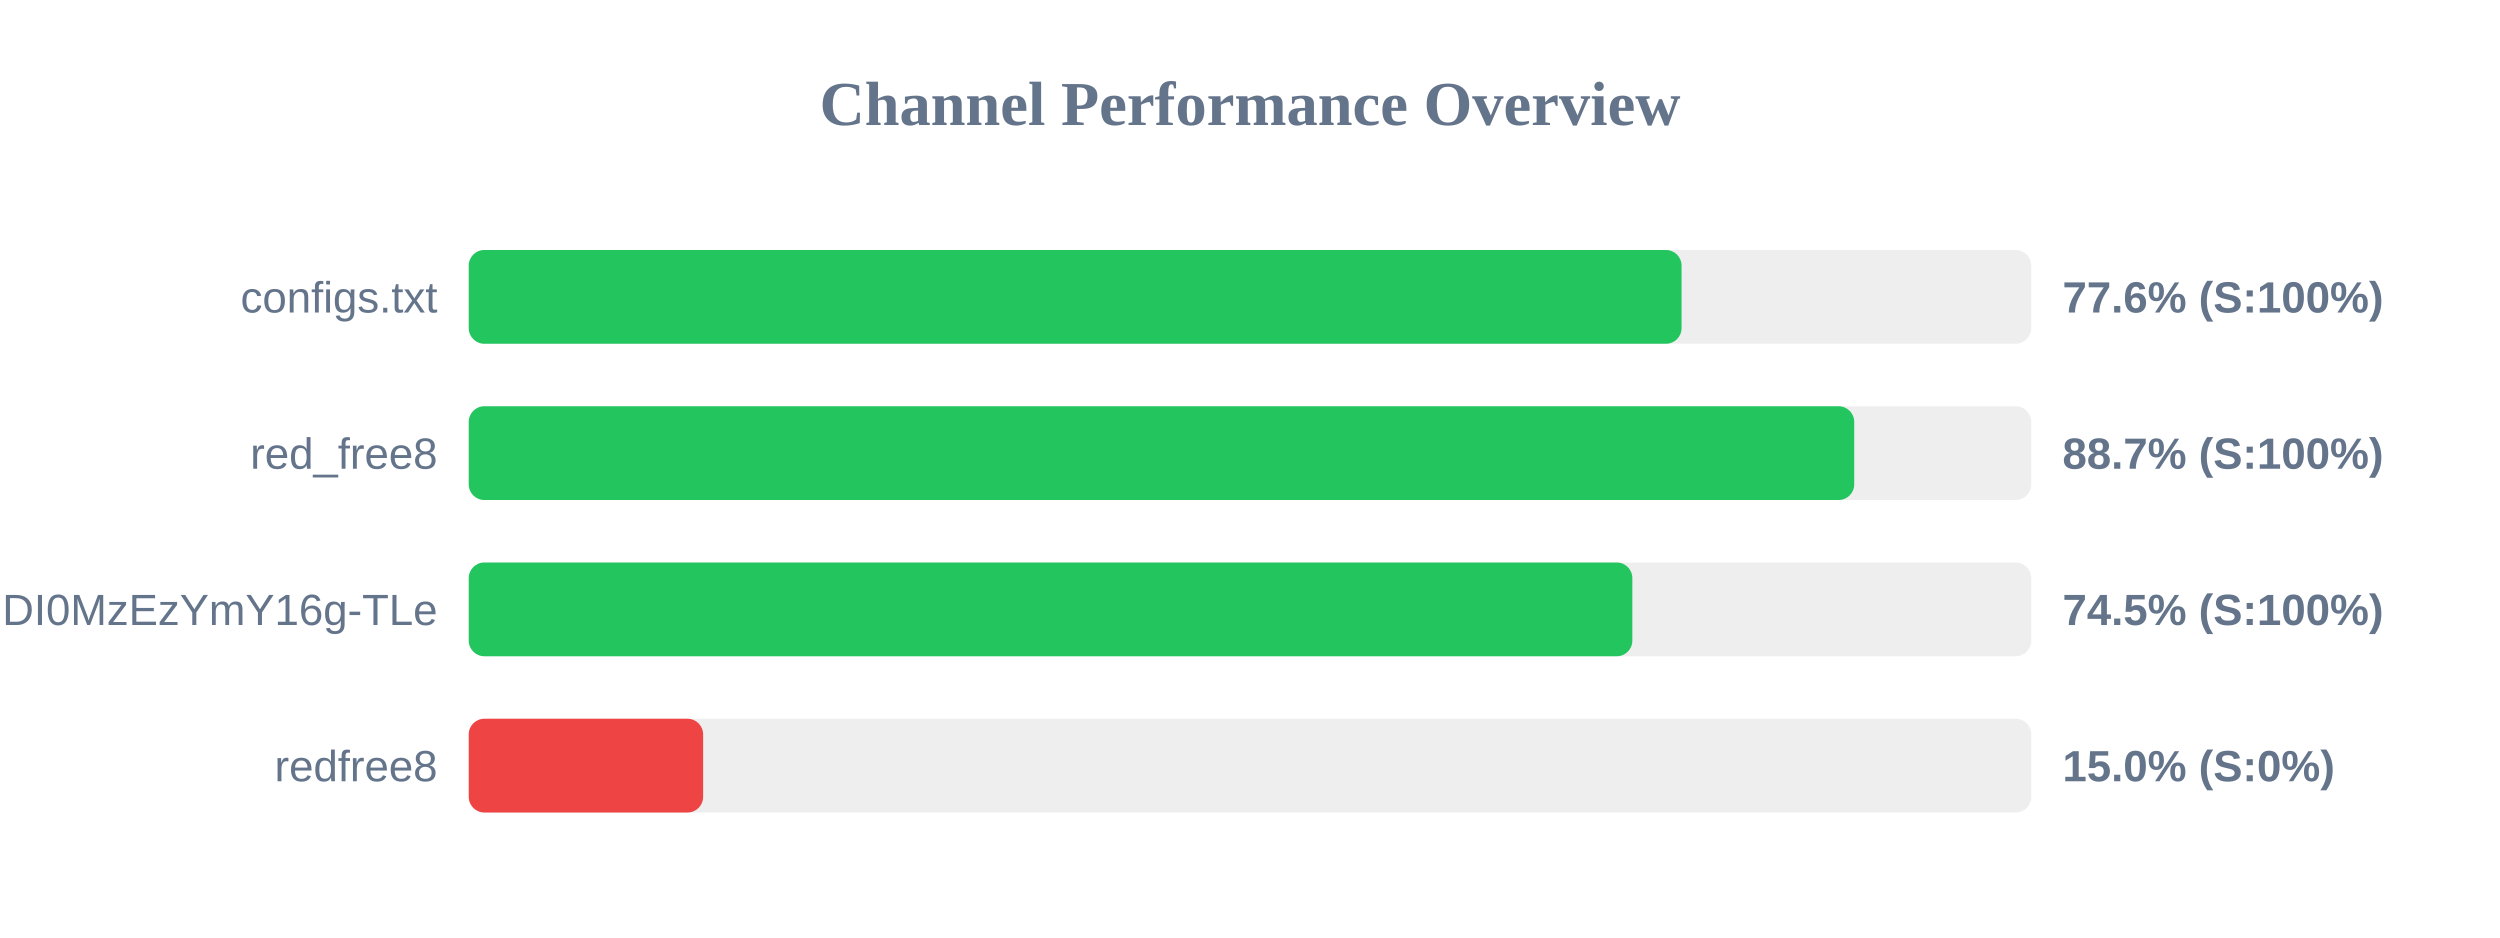
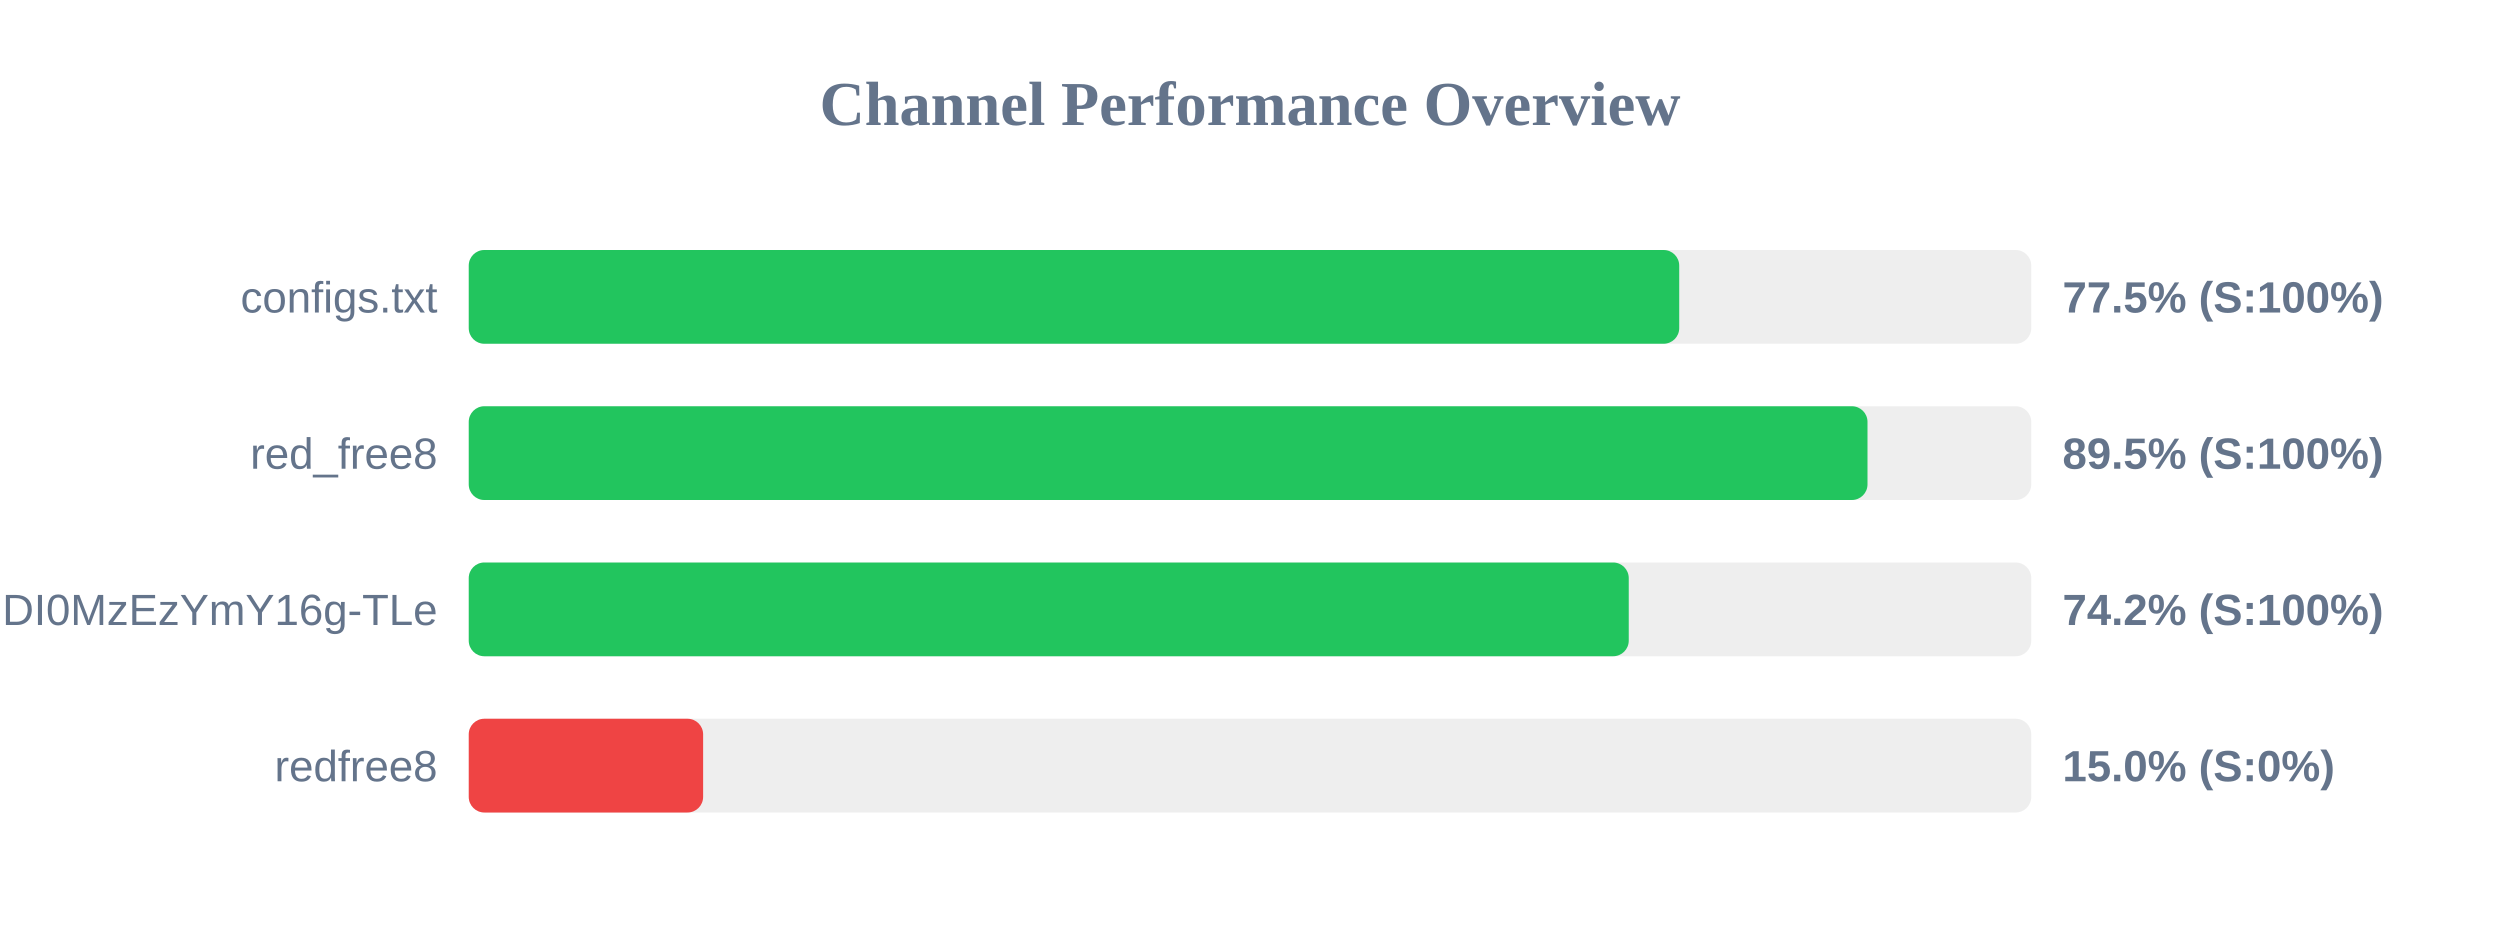
<svg xmlns="http://www.w3.org/2000/svg" width="800" height="300" version="1.1">
  <style>
        .row { font: 14px Arial; fill: #64748b; }
        .score { font: bold 14px Arial; fill: #64748b; }
    </style>
  <text x="400" y="40" text-anchor="middle" font-size="20px" font-weight="bold" fill="#64748b">Channel Performance Overview</text>
  <rect x="150" y="80" width="500" height="30" fill="#eee" rx="5" />
-   <rect x="150" y="80" width="388.1" height="30" fill="#22c55e" rx="5" />
+   <rect x="150" y="80" width="387.35" height="30" fill="#22c55e" rx="5" />
  <text x="140" y="100" text-anchor="end" class="row">configs.txt</text>
-   <text x="660" y="100" text-anchor="start" class="score">77.6% (S:100%)</text>
+   <text x="660" y="100" text-anchor="start" class="score">77.5% (S:100%)</text>
  <rect x="150" y="130" width="500" height="30" fill="#eee" rx="5" />
-   <rect x="150" y="130" width="443.35" height="30" fill="#22c55e" rx="5" />
+   <rect x="150" y="130" width="447.6" height="30" fill="#22c55e" rx="5" />
  <text x="140" y="150" text-anchor="end" class="row">red_free8</text>
-   <text x="660" y="150" text-anchor="start" class="score">88.7% (S:100%)</text>
+   <text x="660" y="150" text-anchor="start" class="score">89.5% (S:100%)</text>
  <rect x="150" y="180" width="500" height="30" fill="#eee" rx="5" />
-   <rect x="150" y="180" width="372.35" height="30" fill="#22c55e" rx="5" />
+   <rect x="150" y="180" width="371.2" height="30" fill="#22c55e" rx="5" />
  <text x="140" y="200" text-anchor="end" class="row">NjEzODY1NDgyOCwxNzQ1NDI0MzEzYmY16g-TLe</text>
-   <text x="660" y="200" text-anchor="start" class="score">74.5% (S:100%)</text>
+   <text x="660" y="200" text-anchor="start" class="score">74.2% (S:100%)</text>
  <rect x="150" y="230" width="500" height="30" fill="#eee" rx="5" />
  <rect x="150" y="230" width="75.0" height="30" fill="#ef4444" rx="5" />
  <text x="140" y="250" text-anchor="end" class="row">redfree8</text>
  <text x="660" y="250" text-anchor="start" class="score">15.0% (S:0%)</text>
</svg>
